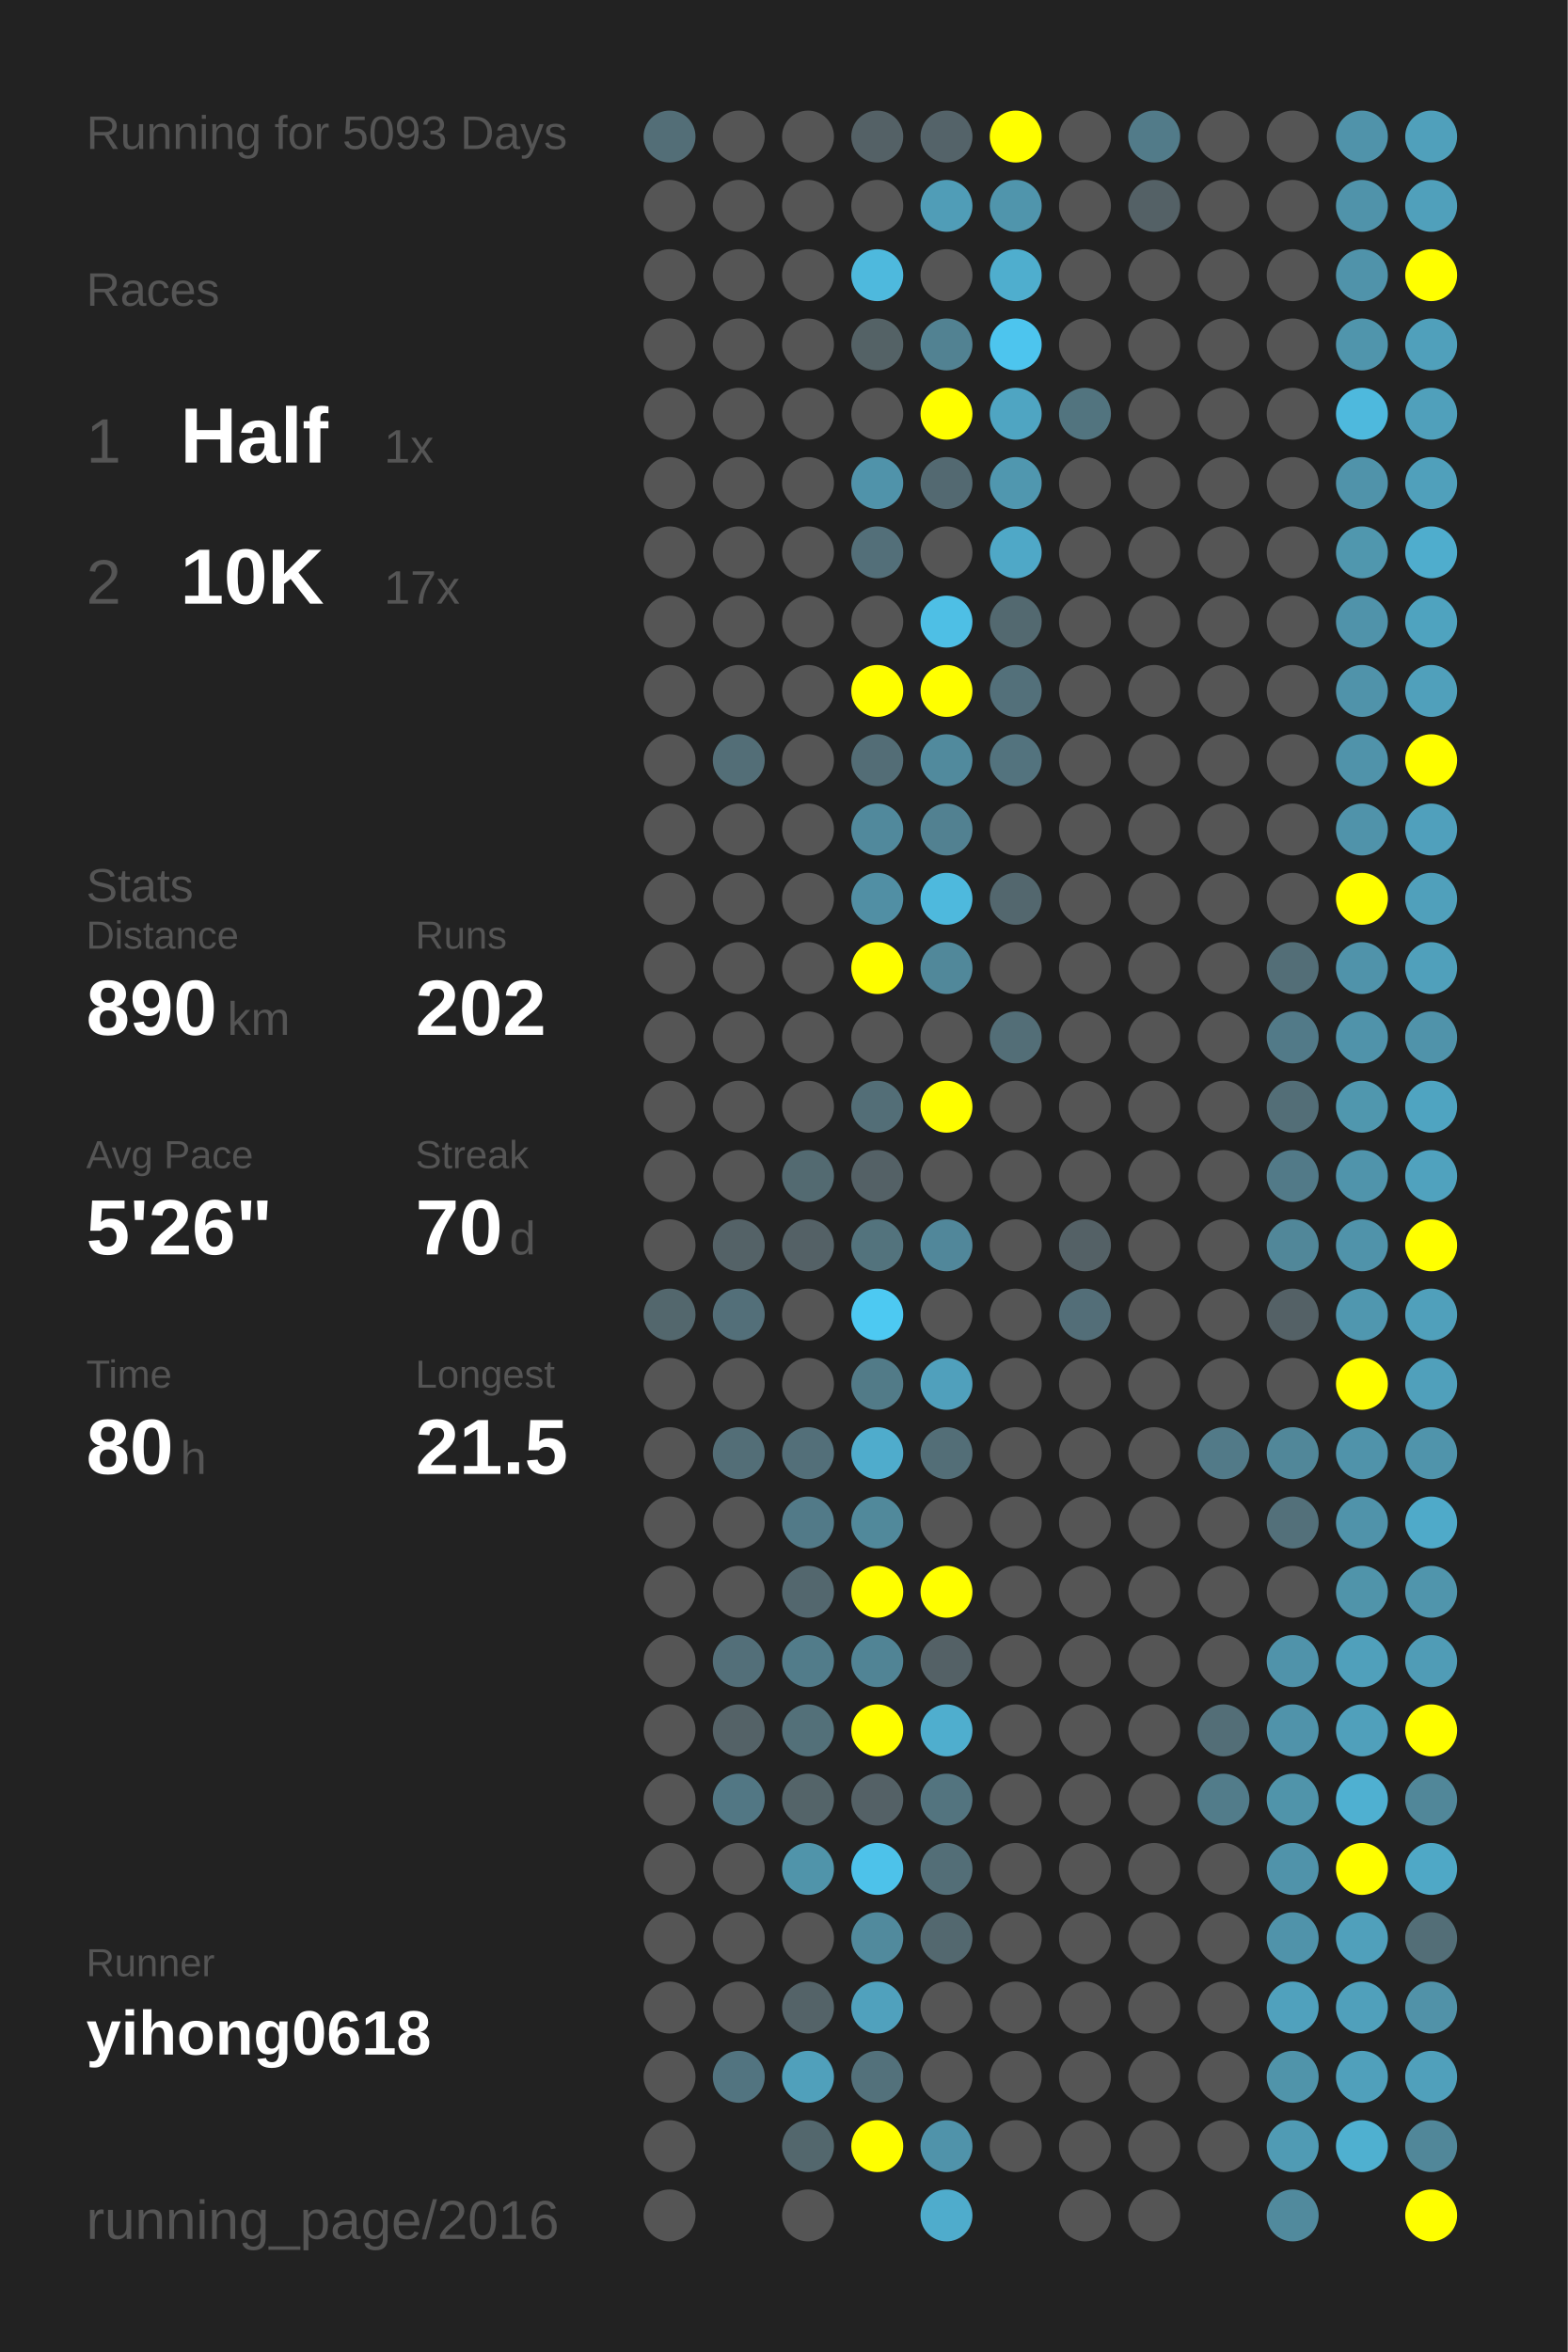
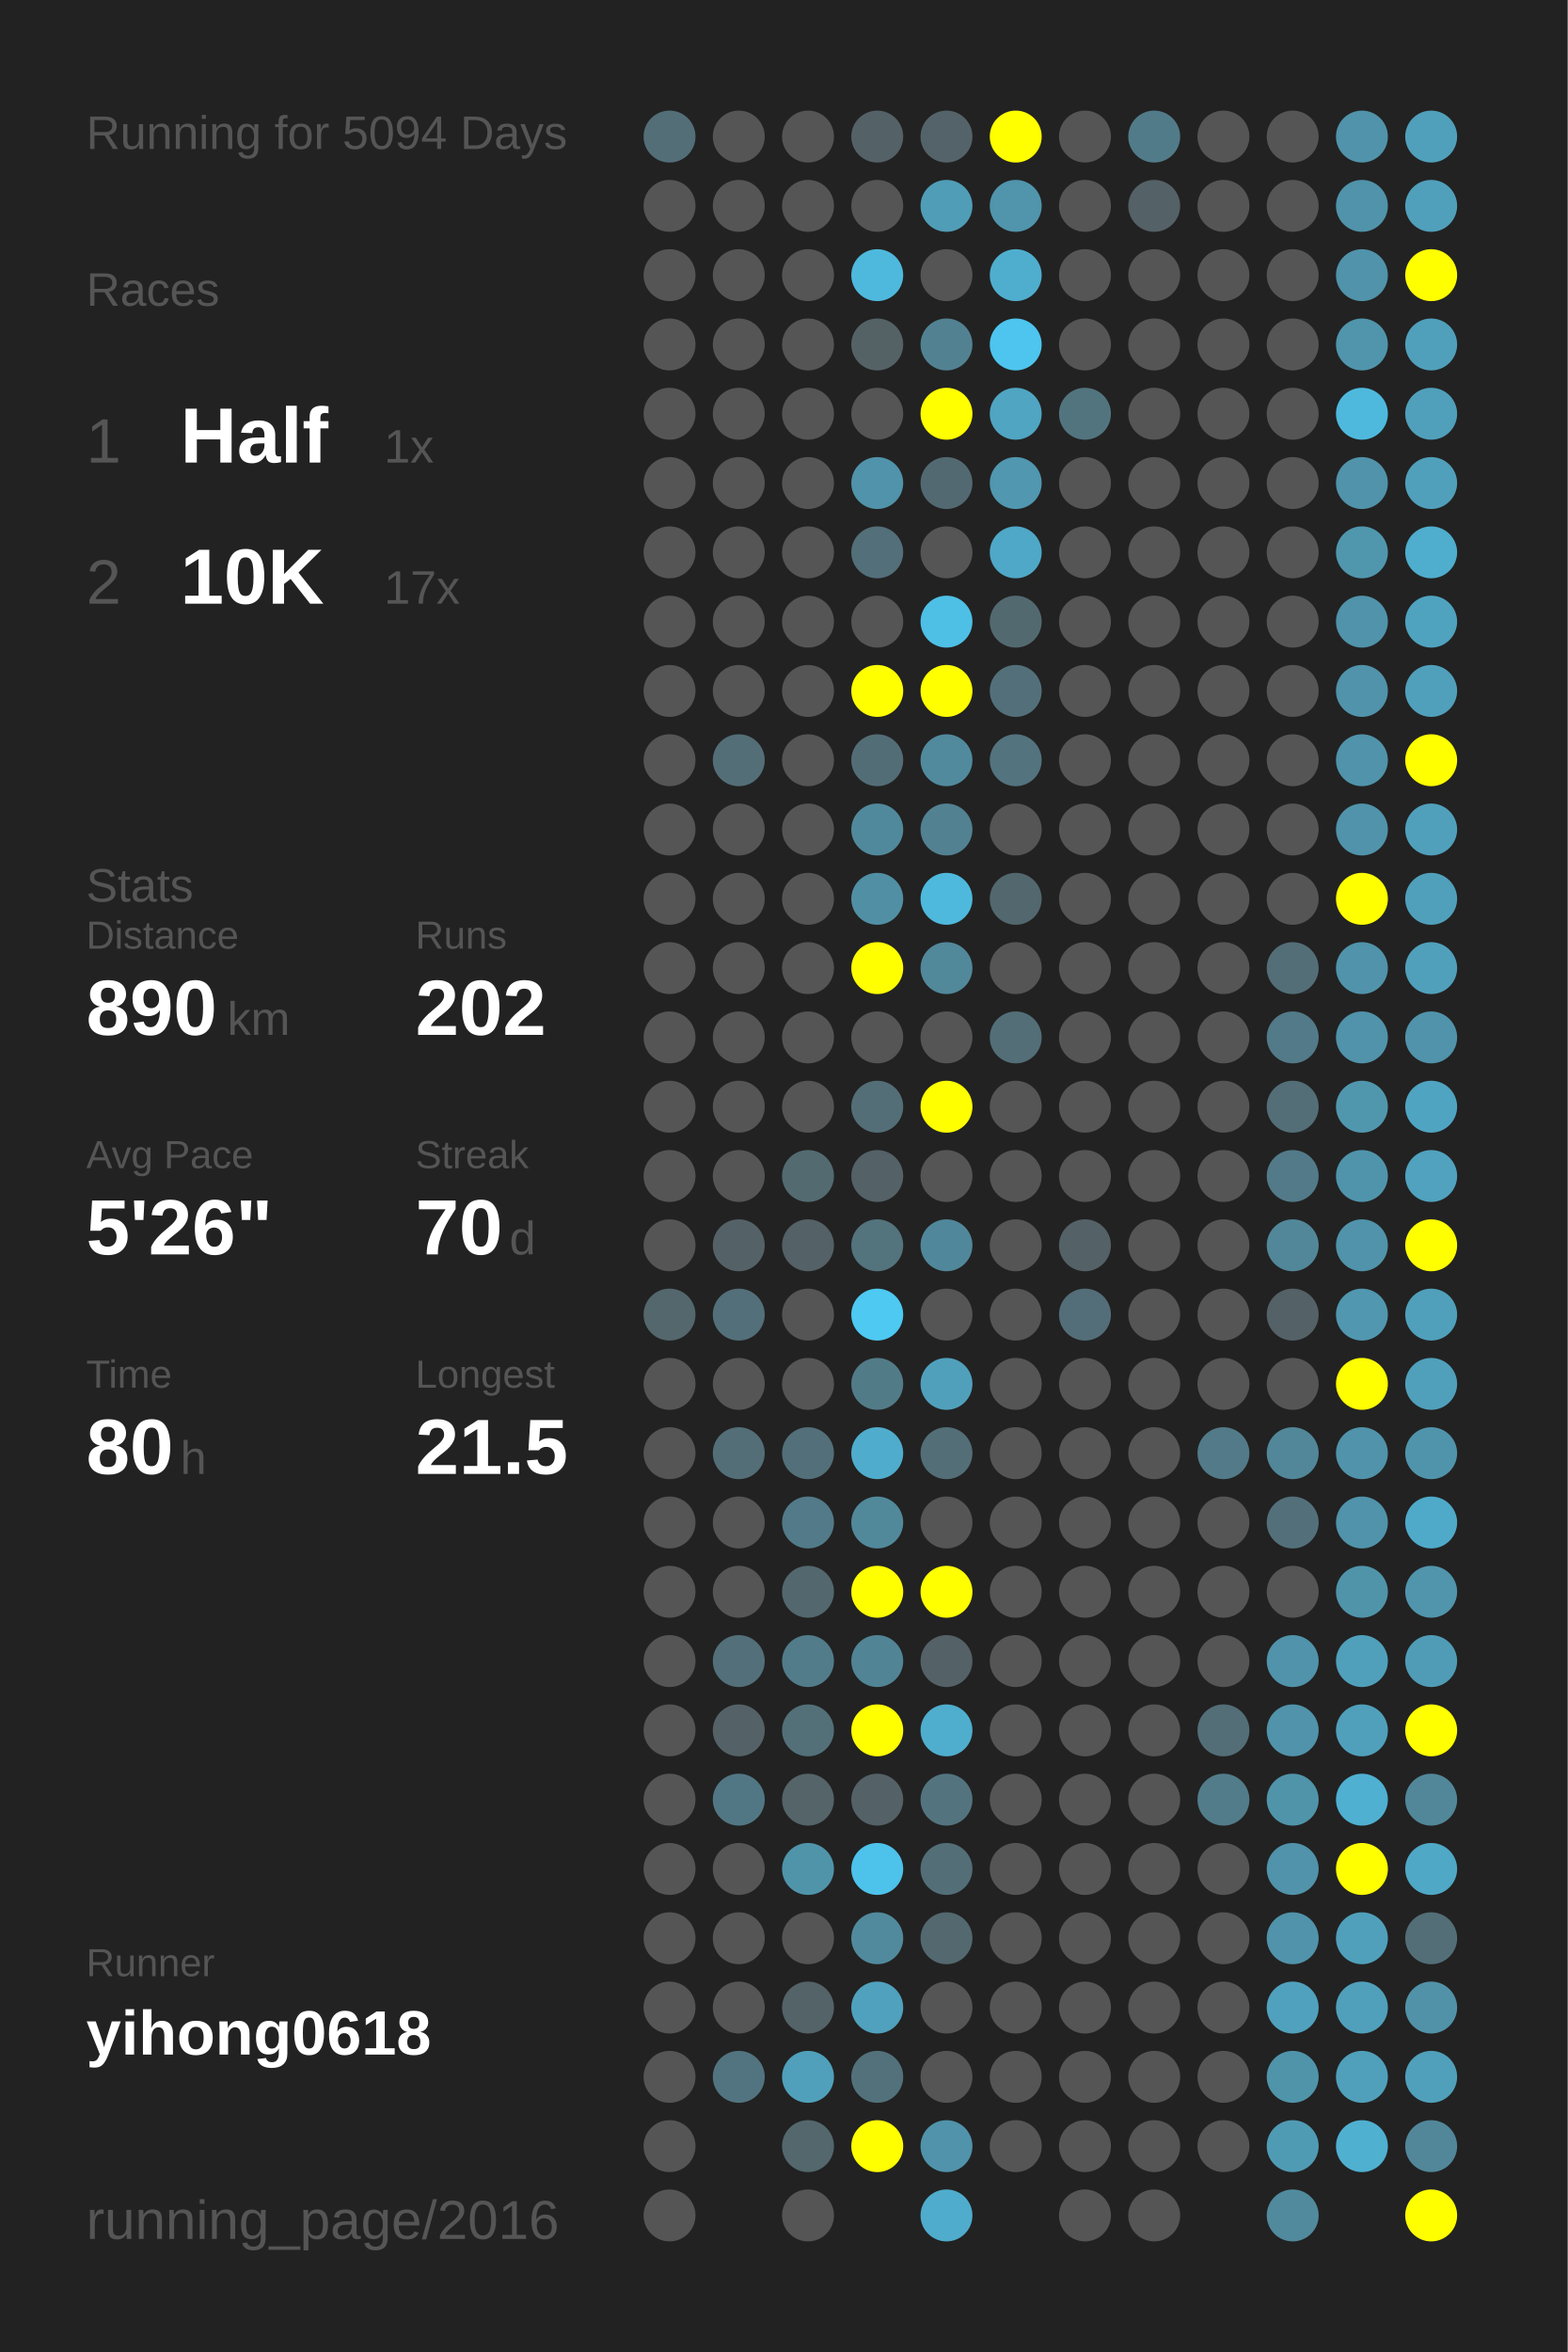
<svg xmlns="http://www.w3.org/2000/svg" baseProfile="full" height="300mm" version="1.1" viewBox="0,0,200,300" width="200mm">
  <defs />
  <rect fill="#222222" height="300" width="200" x="0" y="0" />
-   <text fill="#555555" style="font-size:6px; font-family:Arial;" x="11" y="19">Running for 5093 Days</text>
+   <text fill="#555555" style="font-size:6px; font-family:Arial;" x="11" y="19">Running for 5094 Days</text>
  <text fill="#555555" style="font-size:6px; font-family:Arial;" x="11" y="39">Races</text>
  <text fill="#555555" style="font-size:8px; font-family:Arial;" x="11" y="59">1</text>
  <text fill="#FFFFFF" style="font-size:10px; font-family:Arial; font-weight:bold;" x="23" y="59">Half</text>
  <text fill="#555555" style="font-size:6px; font-family:Arial;" x="49" y="59">1x</text>
  <text fill="#555555" style="font-size:8px; font-family:Arial;" x="11" y="77">2</text>
  <text fill="#FFFFFF" style="font-size:10px; font-family:Arial; font-weight:bold;" x="23" y="77">10K</text>
  <text fill="#555555" style="font-size:6px; font-family:Arial;" x="49" y="77">17x</text>
  <text fill="#555555" style="font-size:6px; font-family:Arial;" x="11" y="115">Stats</text>
  <text fill="#555555" style="font-size:5px; font-family:Arial;" x="11" y="121">Distance</text>
  <text fill="#FFFFFF" style="font-size:10px; font-family:Arial; font-weight:bold;" x="11" y="132">890</text>
  <text fill="#555555" style="font-size:6px; font-family:Arial;" x="29" y="132">km</text>
  <text fill="#555555" style="font-size:5px; font-family:Arial;" x="53" y="121">Runs</text>
  <text fill="#FFFFFF" style="font-size:10px; font-family:Arial; font-weight:bold;" x="53" y="132">202</text>
  <text fill="#555555" style="font-size:5px; font-family:Arial;" x="11" y="149">Avg Pace</text>
  <text fill="#FFFFFF" style="font-size:10px; font-family:Arial; font-weight:bold;" x="11" y="160">5'26"</text>
  <text fill="#555555" style="font-size:5px; font-family:Arial;" x="53" y="149">Streak</text>
  <text fill="#FFFFFF" style="font-size:10px; font-family:Arial; font-weight:bold;" x="53" y="160">70</text>
  <text fill="#555555" style="font-size:6px; font-family:Arial;" x="65" y="160">d</text>
  <text fill="#555555" style="font-size:5px; font-family:Arial;" x="11" y="177">Time</text>
  <text fill="#FFFFFF" style="font-size:10px; font-family:Arial; font-weight:bold;" x="11" y="188">80</text>
  <text fill="#555555" style="font-size:6px; font-family:Arial;" x="23" y="188">h</text>
  <text fill="#555555" style="font-size:5px; font-family:Arial;" x="53" y="177">Longest</text>
  <text fill="#FFFFFF" style="font-size:10px; font-family:Arial; font-weight:bold;" x="53" y="188">21.5</text>
  <text fill="#555555" style="font-size:5px; font-family:Arial;" x="11" y="252.065">Runner</text>
  <text fill="#FFFFFF" style="font-size:8px; font-family:Arial; font-weight:bold;" x="11" y="262.065">yihong0618</text>
  <text fill="#555555" style="font-size:7px; font-family:Arial;" x="11" y="285.581">running_page/2016</text>
  <circle cx="85.417" cy="17.419" fill="#536e77" r="3.312" />
  <circle cx="85.417" cy="26.258" fill="#555555" r="3.312" />
  <circle cx="85.417" cy="35.097" fill="#555555" r="3.312" />
  <circle cx="85.417" cy="43.935" fill="#555555" r="3.312" />
  <circle cx="85.417" cy="52.774" fill="#555555" r="3.312" />
  <circle cx="85.417" cy="61.613" fill="#555555" r="3.312" />
  <circle cx="85.417" cy="70.452" fill="#555555" r="3.312" />
  <circle cx="85.417" cy="79.29" fill="#555555" r="3.312" />
  <circle cx="85.417" cy="88.129" fill="#555555" r="3.312" />
  <circle cx="85.417" cy="96.968" fill="#555555" r="3.312" />
  <circle cx="85.417" cy="105.806" fill="#555555" r="3.312" />
  <circle cx="85.417" cy="114.645" fill="#555555" r="3.312" />
  <circle cx="85.417" cy="123.484" fill="#555555" r="3.312" />
  <circle cx="85.417" cy="132.323" fill="#555555" r="3.312" />
  <circle cx="85.417" cy="141.161" fill="#555555" r="3.312" />
  <circle cx="85.417" cy="150" fill="#555555" r="3.312" />
  <circle cx="85.417" cy="158.839" fill="#555555" r="3.312" />
  <circle cx="85.417" cy="167.677" fill="#53676d" r="3.312" />
  <circle cx="85.417" cy="176.516" fill="#555555" r="3.312" />
  <circle cx="85.417" cy="185.355" fill="#555555" r="3.312" />
  <circle cx="85.417" cy="194.194" fill="#555555" r="3.312" />
  <circle cx="85.417" cy="203.032" fill="#555555" r="3.312" />
  <circle cx="85.417" cy="211.871" fill="#555555" r="3.312" />
  <circle cx="85.417" cy="220.71" fill="#555555" r="3.312" />
  <circle cx="85.417" cy="229.548" fill="#555555" r="3.312" />
  <circle cx="85.417" cy="238.387" fill="#555555" r="3.312" />
  <circle cx="85.417" cy="247.226" fill="#555555" r="3.312" />
  <circle cx="85.417" cy="256.065" fill="#555555" r="3.312" />
  <circle cx="85.417" cy="264.903" fill="#555555" r="3.312" />
  <circle cx="85.417" cy="273.742" fill="#555555" r="3.312" />
  <circle cx="85.417" cy="282.581" fill="#555555" r="3.312" />
  <circle cx="94.25" cy="17.419" fill="#555555" r="3.312" />
  <circle cx="94.25" cy="26.258" fill="#555555" r="3.312" />
  <circle cx="94.25" cy="35.097" fill="#555555" r="3.312" />
  <circle cx="94.25" cy="43.935" fill="#555555" r="3.312" />
  <circle cx="94.25" cy="52.774" fill="#555555" r="3.312" />
  <circle cx="94.25" cy="61.613" fill="#555555" r="3.312" />
  <circle cx="94.25" cy="70.452" fill="#555555" r="3.312" />
  <circle cx="94.25" cy="79.29" fill="#555555" r="3.312" />
  <circle cx="94.25" cy="88.129" fill="#555555" r="3.312" />
  <circle cx="94.25" cy="96.968" fill="#536e77" r="3.312" />
  <circle cx="94.25" cy="105.806" fill="#555555" r="3.312" />
  <circle cx="94.25" cy="114.645" fill="#555555" r="3.312" />
  <circle cx="94.25" cy="123.484" fill="#555555" r="3.312" />
  <circle cx="94.25" cy="132.323" fill="#555555" r="3.312" />
  <circle cx="94.25" cy="141.161" fill="#555555" r="3.312" />
  <circle cx="94.25" cy="150" fill="#555555" r="3.312" />
  <circle cx="94.25" cy="158.839" fill="#546267" r="3.312" />
  <circle cx="94.25" cy="167.677" fill="#536f79" r="3.312" />
  <circle cx="94.25" cy="176.516" fill="#555555" r="3.312" />
  <circle cx="94.25" cy="185.355" fill="#536e77" r="3.312" />
  <circle cx="94.25" cy="194.194" fill="#555555" r="3.312" />
  <circle cx="94.25" cy="203.032" fill="#555555" r="3.312" />
  <circle cx="94.25" cy="211.871" fill="#536f79" r="3.312" />
  <circle cx="94.25" cy="220.71" fill="#546267" r="3.312" />
  <circle cx="94.25" cy="229.548" fill="#527784" r="3.312" />
  <circle cx="94.25" cy="238.387" fill="#555555" r="3.312" />
  <circle cx="94.25" cy="247.226" fill="#555555" r="3.312" />
  <circle cx="94.25" cy="256.065" fill="#555555" r="3.312" />
  <circle cx="94.25" cy="264.903" fill="#527480" r="3.312" />
  <circle cx="103.083" cy="17.419" fill="#555555" r="3.312" />
  <circle cx="103.083" cy="26.258" fill="#555555" r="3.312" />
  <circle cx="103.083" cy="35.097" fill="#555555" r="3.312" />
  <circle cx="103.083" cy="43.935" fill="#555555" r="3.312" />
  <circle cx="103.083" cy="52.774" fill="#555555" r="3.312" />
  <circle cx="103.083" cy="61.613" fill="#555555" r="3.312" />
  <circle cx="103.083" cy="70.452" fill="#555555" r="3.312" />
  <circle cx="103.083" cy="79.29" fill="#555555" r="3.312" />
  <circle cx="103.083" cy="88.129" fill="#555555" r="3.312" />
  <circle cx="103.083" cy="96.968" fill="#555555" r="3.312" />
  <circle cx="103.083" cy="105.806" fill="#555555" r="3.312" />
  <circle cx="103.083" cy="114.645" fill="#555555" r="3.312" />
  <circle cx="103.083" cy="123.484" fill="#555555" r="3.312" />
  <circle cx="103.083" cy="132.323" fill="#555555" r="3.312" />
  <circle cx="103.083" cy="141.161" fill="#555555" r="3.312" />
  <circle cx="103.083" cy="150" fill="#536a71" r="3.312" />
  <circle cx="103.083" cy="158.839" fill="#546166" r="3.312" />
  <circle cx="103.083" cy="167.677" fill="#555555" r="3.312" />
  <circle cx="103.083" cy="176.516" fill="#555555" r="3.312" />
  <circle cx="103.083" cy="185.355" fill="#536f79" r="3.312" />
  <circle cx="103.083" cy="194.194" fill="#527a88" r="3.312" />
  <circle cx="103.083" cy="203.032" fill="#53676e" r="3.312" />
  <circle cx="103.083" cy="211.871" fill="#527c8a" r="3.312" />
  <circle cx="103.083" cy="220.71" fill="#537079" r="3.312" />
  <circle cx="103.083" cy="229.548" fill="#546469" r="3.312" />
  <circle cx="103.083" cy="238.387" fill="#5094aa" r="3.312" />
  <circle cx="103.083" cy="247.226" fill="#555555" r="3.312" />
  <circle cx="103.083" cy="256.065" fill="#546368" r="3.312" />
  <circle cx="103.083" cy="264.903" fill="#50a0bb" r="3.312" />
  <circle cx="103.083" cy="273.742" fill="#53676d" r="3.312" />
  <circle cx="103.083" cy="282.581" fill="#555555" r="3.312" />
  <circle cx="111.917" cy="17.419" fill="#546166" r="3.312" />
  <circle cx="111.917" cy="26.258" fill="#555555" r="3.312" />
  <circle cx="111.917" cy="35.097" fill="#4eb9dd" r="3.312" />
  <circle cx="111.917" cy="43.935" fill="#546266" r="3.312" />
  <circle cx="111.917" cy="52.774" fill="#555555" r="3.312" />
  <circle cx="111.917" cy="61.613" fill="#5093aa" r="3.312" />
  <circle cx="111.917" cy="70.452" fill="#536f79" r="3.312" />
  <circle cx="111.917" cy="79.29" fill="#555555" r="3.312" />
  <circle cx="111.917" cy="88.129" fill="#FFFF00" r="3.312" />
  <circle cx="111.917" cy="96.968" fill="#536d76" r="3.312" />
  <circle cx="111.917" cy="105.806" fill="#51899c" r="3.312" />
  <circle cx="111.917" cy="114.645" fill="#518fa4" r="3.312" />
  <circle cx="111.917" cy="123.484" fill="#FFFF00" r="3.312" />
  <circle cx="111.917" cy="132.323" fill="#555555" r="3.312" />
  <circle cx="111.917" cy="141.161" fill="#536e77" r="3.312" />
  <circle cx="111.917" cy="150" fill="#546166" r="3.312" />
  <circle cx="111.917" cy="158.839" fill="#53737d" r="3.312" />
  <circle cx="111.917" cy="167.677" fill="#4dc9f2" r="3.312" />
  <circle cx="111.917" cy="176.516" fill="#527b88" r="3.312" />
  <circle cx="111.917" cy="185.355" fill="#4faccc" r="3.312" />
  <circle cx="111.917" cy="194.194" fill="#51899b" r="3.312" />
  <circle cx="111.917" cy="203.032" fill="#FFFF00" r="3.312" />
  <circle cx="111.917" cy="211.871" fill="#518495" r="3.312" />
  <circle cx="111.917" cy="220.71" fill="#FFFF00" r="3.312" />
  <circle cx="111.917" cy="229.548" fill="#546166" r="3.312" />
  <circle cx="111.917" cy="238.387" fill="#4dc2ea" r="3.312" />
  <circle cx="111.917" cy="247.226" fill="#518a9d" r="3.312" />
  <circle cx="111.917" cy="256.065" fill="#50a1bd" r="3.312" />
  <circle cx="111.917" cy="264.903" fill="#53717b" r="3.312" />
  <circle cx="111.917" cy="273.742" fill="#FFFF00" r="3.312" />
  <circle cx="120.75" cy="17.419" fill="#546369" r="3.312" />
  <circle cx="120.75" cy="26.258" fill="#509db7" r="3.312" />
  <circle cx="120.75" cy="35.097" fill="#555555" r="3.312" />
  <circle cx="120.75" cy="43.935" fill="#528292" r="3.312" />
  <circle cx="120.75" cy="52.774" fill="#FFFF00" r="3.312" />
  <circle cx="120.75" cy="61.613" fill="#536971" r="3.312" />
  <circle cx="120.75" cy="70.452" fill="#555555" r="3.312" />
  <circle cx="120.75" cy="79.29" fill="#4ebfe5" r="3.312" />
  <circle cx="120.75" cy="88.129" fill="#FFFF00" r="3.312" />
  <circle cx="120.75" cy="96.968" fill="#518a9d" r="3.312" />
  <circle cx="120.75" cy="105.806" fill="#528191" r="3.312" />
  <circle cx="120.75" cy="114.645" fill="#4eb9dd" r="3.312" />
  <circle cx="120.75" cy="123.484" fill="#51889a" r="3.312" />
  <circle cx="120.75" cy="132.323" fill="#555555" r="3.312" />
  <circle cx="120.75" cy="141.161" fill="#FFFF00" r="3.312" />
  <circle cx="120.75" cy="150" fill="#555555" r="3.312" />
  <circle cx="120.75" cy="158.839" fill="#51879a" r="3.312" />
  <circle cx="120.75" cy="167.677" fill="#555555" r="3.312" />
  <circle cx="120.75" cy="176.516" fill="#50a0bc" r="3.312" />
  <circle cx="120.75" cy="185.355" fill="#536e77" r="3.312" />
  <circle cx="120.75" cy="194.194" fill="#555555" r="3.312" />
  <circle cx="120.75" cy="203.032" fill="#FFFF00" r="3.312" />
  <circle cx="120.75" cy="211.871" fill="#546166" r="3.312" />
  <circle cx="120.75" cy="220.71" fill="#4faece" r="3.312" />
  <circle cx="120.75" cy="229.548" fill="#53747f" r="3.312" />
  <circle cx="120.75" cy="238.387" fill="#536e77" r="3.312" />
  <circle cx="120.75" cy="247.226" fill="#53686f" r="3.312" />
  <circle cx="120.75" cy="256.065" fill="#555555" r="3.312" />
  <circle cx="120.75" cy="264.903" fill="#555555" r="3.312" />
  <circle cx="120.75" cy="273.742" fill="#5093aa" r="3.312" />
  <circle cx="120.75" cy="282.581" fill="#4faccc" r="3.312" />
  <circle cx="129.583" cy="17.419" fill="#FFFF00" r="3.312" />
  <circle cx="129.583" cy="26.258" fill="#5095ac" r="3.312" />
  <circle cx="129.583" cy="35.097" fill="#4faece" r="3.312" />
  <circle cx="129.583" cy="43.935" fill="#4dc5ee" r="3.312" />
  <circle cx="129.583" cy="52.774" fill="#4fa5c2" r="3.312" />
  <circle cx="129.583" cy="61.613" fill="#5097af" r="3.312" />
  <circle cx="129.583" cy="70.452" fill="#4fa8c7" r="3.312" />
  <circle cx="129.583" cy="79.29" fill="#536970" r="3.312" />
  <circle cx="129.583" cy="88.129" fill="#53707a" r="3.312" />
  <circle cx="129.583" cy="96.968" fill="#53737e" r="3.312" />
  <circle cx="129.583" cy="105.806" fill="#555555" r="3.312" />
  <circle cx="129.583" cy="114.645" fill="#53676e" r="3.312" />
  <circle cx="129.583" cy="123.484" fill="#555555" r="3.312" />
  <circle cx="129.583" cy="132.323" fill="#536e77" r="3.312" />
  <circle cx="129.583" cy="141.161" fill="#555555" r="3.312" />
  <circle cx="129.583" cy="150" fill="#555555" r="3.312" />
  <circle cx="129.583" cy="158.839" fill="#555555" r="3.312" />
  <circle cx="129.583" cy="167.677" fill="#555555" r="3.312" />
  <circle cx="129.583" cy="176.516" fill="#555555" r="3.312" />
  <circle cx="129.583" cy="185.355" fill="#555555" r="3.312" />
  <circle cx="129.583" cy="194.194" fill="#555555" r="3.312" />
  <circle cx="129.583" cy="203.032" fill="#555555" r="3.312" />
  <circle cx="129.583" cy="211.871" fill="#555555" r="3.312" />
  <circle cx="129.583" cy="220.71" fill="#555555" r="3.312" />
  <circle cx="129.583" cy="229.548" fill="#555555" r="3.312" />
  <circle cx="129.583" cy="238.387" fill="#555555" r="3.312" />
  <circle cx="129.583" cy="247.226" fill="#555555" r="3.312" />
  <circle cx="129.583" cy="256.065" fill="#555555" r="3.312" />
  <circle cx="129.583" cy="264.903" fill="#555555" r="3.312" />
  <circle cx="129.583" cy="273.742" fill="#555555" r="3.312" />
  <circle cx="138.417" cy="17.419" fill="#555555" r="3.312" />
  <circle cx="138.417" cy="26.258" fill="#555555" r="3.312" />
  <circle cx="138.417" cy="35.097" fill="#555555" r="3.312" />
  <circle cx="138.417" cy="43.935" fill="#555555" r="3.312" />
  <circle cx="138.417" cy="52.774" fill="#52747f" r="3.312" />
  <circle cx="138.417" cy="61.613" fill="#555555" r="3.312" />
  <circle cx="138.417" cy="70.452" fill="#555555" r="3.312" />
  <circle cx="138.417" cy="79.29" fill="#555555" r="3.312" />
  <circle cx="138.417" cy="88.129" fill="#555555" r="3.312" />
  <circle cx="138.417" cy="96.968" fill="#555555" r="3.312" />
  <circle cx="138.417" cy="105.806" fill="#555555" r="3.312" />
  <circle cx="138.417" cy="114.645" fill="#555555" r="3.312" />
  <circle cx="138.417" cy="123.484" fill="#555555" r="3.312" />
  <circle cx="138.417" cy="132.323" fill="#555555" r="3.312" />
  <circle cx="138.417" cy="141.161" fill="#555555" r="3.312" />
  <circle cx="138.417" cy="150" fill="#555555" r="3.312" />
  <circle cx="138.417" cy="158.839" fill="#546166" r="3.312" />
  <circle cx="138.417" cy="167.677" fill="#536e78" r="3.312" />
  <circle cx="138.417" cy="176.516" fill="#555555" r="3.312" />
  <circle cx="138.417" cy="185.355" fill="#555555" r="3.312" />
  <circle cx="138.417" cy="194.194" fill="#555555" r="3.312" />
  <circle cx="138.417" cy="203.032" fill="#555555" r="3.312" />
  <circle cx="138.417" cy="211.871" fill="#555555" r="3.312" />
  <circle cx="138.417" cy="220.71" fill="#555555" r="3.312" />
  <circle cx="138.417" cy="229.548" fill="#555555" r="3.312" />
  <circle cx="138.417" cy="238.387" fill="#555555" r="3.312" />
  <circle cx="138.417" cy="247.226" fill="#555555" r="3.312" />
  <circle cx="138.417" cy="256.065" fill="#555555" r="3.312" />
  <circle cx="138.417" cy="264.903" fill="#555555" r="3.312" />
  <circle cx="138.417" cy="273.742" fill="#555555" r="3.312" />
  <circle cx="138.417" cy="282.581" fill="#555555" r="3.312" />
  <circle cx="147.25" cy="17.419" fill="#527b89" r="3.312" />
  <circle cx="147.25" cy="26.258" fill="#546166" r="3.312" />
  <circle cx="147.25" cy="35.097" fill="#555555" r="3.312" />
  <circle cx="147.25" cy="43.935" fill="#555555" r="3.312" />
  <circle cx="147.25" cy="52.774" fill="#555555" r="3.312" />
  <circle cx="147.25" cy="61.613" fill="#555555" r="3.312" />
  <circle cx="147.25" cy="70.452" fill="#555555" r="3.312" />
  <circle cx="147.25" cy="79.29" fill="#555555" r="3.312" />
  <circle cx="147.25" cy="88.129" fill="#555555" r="3.312" />
  <circle cx="147.25" cy="96.968" fill="#555555" r="3.312" />
  <circle cx="147.25" cy="105.806" fill="#555555" r="3.312" />
  <circle cx="147.25" cy="114.645" fill="#555555" r="3.312" />
  <circle cx="147.25" cy="123.484" fill="#555555" r="3.312" />
  <circle cx="147.25" cy="132.323" fill="#555555" r="3.312" />
  <circle cx="147.25" cy="141.161" fill="#555555" r="3.312" />
  <circle cx="147.25" cy="150" fill="#555555" r="3.312" />
  <circle cx="147.25" cy="158.839" fill="#555555" r="3.312" />
  <circle cx="147.25" cy="167.677" fill="#555555" r="3.312" />
  <circle cx="147.25" cy="176.516" fill="#555555" r="3.312" />
  <circle cx="147.25" cy="185.355" fill="#555555" r="3.312" />
  <circle cx="147.25" cy="194.194" fill="#555555" r="3.312" />
  <circle cx="147.25" cy="203.032" fill="#555555" r="3.312" />
  <circle cx="147.25" cy="211.871" fill="#555555" r="3.312" />
  <circle cx="147.25" cy="220.71" fill="#555555" r="3.312" />
  <circle cx="147.25" cy="229.548" fill="#555555" r="3.312" />
  <circle cx="147.25" cy="238.387" fill="#555555" r="3.312" />
  <circle cx="147.25" cy="247.226" fill="#555555" r="3.312" />
  <circle cx="147.25" cy="256.065" fill="#555555" r="3.312" />
  <circle cx="147.25" cy="264.903" fill="#555555" r="3.312" />
  <circle cx="147.25" cy="273.742" fill="#555555" r="3.312" />
  <circle cx="147.25" cy="282.581" fill="#555555" r="3.312" />
  <circle cx="156.083" cy="17.419" fill="#555555" r="3.312" />
  <circle cx="156.083" cy="26.258" fill="#555555" r="3.312" />
  <circle cx="156.083" cy="35.097" fill="#555555" r="3.312" />
  <circle cx="156.083" cy="43.935" fill="#555555" r="3.312" />
  <circle cx="156.083" cy="52.774" fill="#555555" r="3.312" />
  <circle cx="156.083" cy="61.613" fill="#555555" r="3.312" />
  <circle cx="156.083" cy="70.452" fill="#555555" r="3.312" />
  <circle cx="156.083" cy="79.29" fill="#555555" r="3.312" />
  <circle cx="156.083" cy="88.129" fill="#555555" r="3.312" />
  <circle cx="156.083" cy="96.968" fill="#555555" r="3.312" />
  <circle cx="156.083" cy="105.806" fill="#555555" r="3.312" />
  <circle cx="156.083" cy="114.645" fill="#555555" r="3.312" />
  <circle cx="156.083" cy="123.484" fill="#555555" r="3.312" />
  <circle cx="156.083" cy="132.323" fill="#555555" r="3.312" />
  <circle cx="156.083" cy="141.161" fill="#555555" r="3.312" />
  <circle cx="156.083" cy="150" fill="#555555" r="3.312" />
  <circle cx="156.083" cy="158.839" fill="#555555" r="3.312" />
  <circle cx="156.083" cy="167.677" fill="#555555" r="3.312" />
  <circle cx="156.083" cy="176.516" fill="#555555" r="3.312" />
  <circle cx="156.083" cy="185.355" fill="#527a88" r="3.312" />
  <circle cx="156.083" cy="194.194" fill="#555555" r="3.312" />
  <circle cx="156.083" cy="203.032" fill="#555555" r="3.312" />
  <circle cx="156.083" cy="211.871" fill="#555555" r="3.312" />
  <circle cx="156.083" cy="220.71" fill="#536e77" r="3.312" />
  <circle cx="156.083" cy="229.548" fill="#527c8a" r="3.312" />
  <circle cx="156.083" cy="238.387" fill="#555555" r="3.312" />
  <circle cx="156.083" cy="247.226" fill="#555555" r="3.312" />
  <circle cx="156.083" cy="256.065" fill="#555555" r="3.312" />
  <circle cx="156.083" cy="264.903" fill="#555555" r="3.312" />
  <circle cx="156.083" cy="273.742" fill="#555555" r="3.312" />
  <circle cx="164.917" cy="17.419" fill="#555555" r="3.312" />
  <circle cx="164.917" cy="26.258" fill="#555555" r="3.312" />
  <circle cx="164.917" cy="35.097" fill="#555555" r="3.312" />
  <circle cx="164.917" cy="43.935" fill="#555555" r="3.312" />
  <circle cx="164.917" cy="52.774" fill="#555555" r="3.312" />
  <circle cx="164.917" cy="61.613" fill="#555555" r="3.312" />
  <circle cx="164.917" cy="70.452" fill="#555555" r="3.312" />
  <circle cx="164.917" cy="79.29" fill="#555555" r="3.312" />
  <circle cx="164.917" cy="88.129" fill="#555555" r="3.312" />
  <circle cx="164.917" cy="96.968" fill="#555555" r="3.312" />
  <circle cx="164.917" cy="105.806" fill="#555555" r="3.312" />
  <circle cx="164.917" cy="114.645" fill="#555555" r="3.312" />
  <circle cx="164.917" cy="123.484" fill="#536e77" r="3.312" />
  <circle cx="164.917" cy="132.323" fill="#527a88" r="3.312" />
  <circle cx="164.917" cy="141.161" fill="#536e77" r="3.312" />
  <circle cx="164.917" cy="150" fill="#527a88" r="3.312" />
  <circle cx="164.917" cy="158.839" fill="#518799" r="3.312" />
  <circle cx="164.917" cy="167.677" fill="#546166" r="3.312" />
  <circle cx="164.917" cy="176.516" fill="#555555" r="3.312" />
  <circle cx="164.917" cy="185.355" fill="#518799" r="3.312" />
  <circle cx="164.917" cy="194.194" fill="#53707a" r="3.312" />
  <circle cx="164.917" cy="203.032" fill="#555555" r="3.312" />
  <circle cx="164.917" cy="211.871" fill="#5093aa" r="3.312" />
  <circle cx="164.917" cy="220.71" fill="#5093aa" r="3.312" />
  <circle cx="164.917" cy="229.548" fill="#5094aa" r="3.312" />
  <circle cx="164.917" cy="238.387" fill="#5093aa" r="3.312" />
  <circle cx="164.917" cy="247.226" fill="#5093aa" r="3.312" />
  <circle cx="164.917" cy="256.065" fill="#50a1bd" r="3.312" />
  <circle cx="164.917" cy="264.903" fill="#5094aa" r="3.312" />
  <circle cx="164.917" cy="273.742" fill="#509bb4" r="3.312" />
  <circle cx="164.917" cy="282.581" fill="#518a9d" r="3.312" />
  <circle cx="173.75" cy="17.419" fill="#5093aa" r="3.312" />
  <circle cx="173.75" cy="26.258" fill="#5093aa" r="3.312" />
  <circle cx="173.75" cy="35.097" fill="#5093aa" r="3.312" />
  <circle cx="173.75" cy="43.935" fill="#5095ac" r="3.312" />
  <circle cx="173.75" cy="52.774" fill="#4eb9dd" r="3.312" />
  <circle cx="173.75" cy="61.613" fill="#5093aa" r="3.312" />
  <circle cx="173.75" cy="70.452" fill="#5097ae" r="3.312" />
  <circle cx="173.75" cy="79.29" fill="#5093aa" r="3.312" />
  <circle cx="173.75" cy="88.129" fill="#5093aa" r="3.312" />
  <circle cx="173.75" cy="96.968" fill="#5093aa" r="3.312" />
  <circle cx="173.75" cy="105.806" fill="#5093aa" r="3.312" />
  <circle cx="173.75" cy="114.645" fill="#FFFF00" r="3.312" />
  <circle cx="173.75" cy="123.484" fill="#5093aa" r="3.312" />
  <circle cx="173.75" cy="132.323" fill="#5093aa" r="3.312" />
  <circle cx="173.75" cy="141.161" fill="#5097ae" r="3.312" />
  <circle cx="173.75" cy="150" fill="#5094ab" r="3.312" />
  <circle cx="173.75" cy="158.839" fill="#5093aa" r="3.312" />
  <circle cx="173.75" cy="167.677" fill="#5097af" r="3.312" />
  <circle cx="173.75" cy="176.516" fill="#FFFF00" r="3.312" />
  <circle cx="173.75" cy="185.355" fill="#5093aa" r="3.312" />
  <circle cx="173.75" cy="194.194" fill="#5093aa" r="3.312" />
  <circle cx="173.75" cy="203.032" fill="#5094aa" r="3.312" />
  <circle cx="173.75" cy="211.871" fill="#50a0bb" r="3.312" />
  <circle cx="173.75" cy="220.71" fill="#50a0bb" r="3.312" />
  <circle cx="173.75" cy="229.548" fill="#4fb0d1" r="3.312" />
  <circle cx="173.75" cy="238.387" fill="#FFFF00" r="3.312" />
  <circle cx="173.75" cy="247.226" fill="#50a0bb" r="3.312" />
  <circle cx="173.75" cy="256.065" fill="#50a0bb" r="3.312" />
  <circle cx="173.75" cy="264.903" fill="#50a0bb" r="3.312" />
  <circle cx="173.75" cy="273.742" fill="#4fb0d0" r="3.312" />
  <circle cx="182.583" cy="17.419" fill="#50a0bb" r="3.312" />
  <circle cx="182.583" cy="26.258" fill="#50a0bb" r="3.312" />
  <circle cx="182.583" cy="35.097" fill="#FFFF00" r="3.312" />
  <circle cx="182.583" cy="43.935" fill="#50a0bb" r="3.312" />
  <circle cx="182.583" cy="52.774" fill="#50a0bb" r="3.312" />
  <circle cx="182.583" cy="61.613" fill="#50a0bb" r="3.312" />
  <circle cx="182.583" cy="70.452" fill="#4fadcd" r="3.312" />
  <circle cx="182.583" cy="79.29" fill="#4fa3bf" r="3.312" />
  <circle cx="182.583" cy="88.129" fill="#50a0bb" r="3.312" />
  <circle cx="182.583" cy="96.968" fill="#FFFF00" r="3.312" />
  <circle cx="182.583" cy="105.806" fill="#50a0bc" r="3.312" />
  <circle cx="182.583" cy="114.645" fill="#50a0bb" r="3.312" />
  <circle cx="182.583" cy="123.484" fill="#50a0bb" r="3.312" />
  <circle cx="182.583" cy="132.323" fill="#5093aa" r="3.312" />
  <circle cx="182.583" cy="141.161" fill="#4fa4c1" r="3.312" />
  <circle cx="182.583" cy="150" fill="#50a2be" r="3.312" />
  <circle cx="182.583" cy="158.839" fill="#FFFF00" r="3.312" />
  <circle cx="182.583" cy="167.677" fill="#50a0bb" r="3.312" />
  <circle cx="182.583" cy="176.516" fill="#50a0bb" r="3.312" />
  <circle cx="182.583" cy="185.355" fill="#5094ab" r="3.312" />
  <circle cx="182.583" cy="194.194" fill="#4faac9" r="3.312" />
  <circle cx="182.583" cy="203.032" fill="#5095ac" r="3.312" />
  <circle cx="182.583" cy="211.871" fill="#509cb6" r="3.312" />
  <circle cx="182.583" cy="220.71" fill="#FFFF00" r="3.312" />
  <circle cx="182.583" cy="229.548" fill="#518799" r="3.312" />
  <circle cx="182.583" cy="238.387" fill="#4fa8c6" r="3.312" />
  <circle cx="182.583" cy="247.226" fill="#536e77" r="3.312" />
  <circle cx="182.583" cy="256.065" fill="#5192a8" r="3.312" />
  <circle cx="182.583" cy="264.903" fill="#50a0bb" r="3.312" />
  <circle cx="182.583" cy="273.742" fill="#518799" r="3.312" />
  <circle cx="182.583" cy="282.581" fill="#FFFF00" r="3.312" />
</svg>
